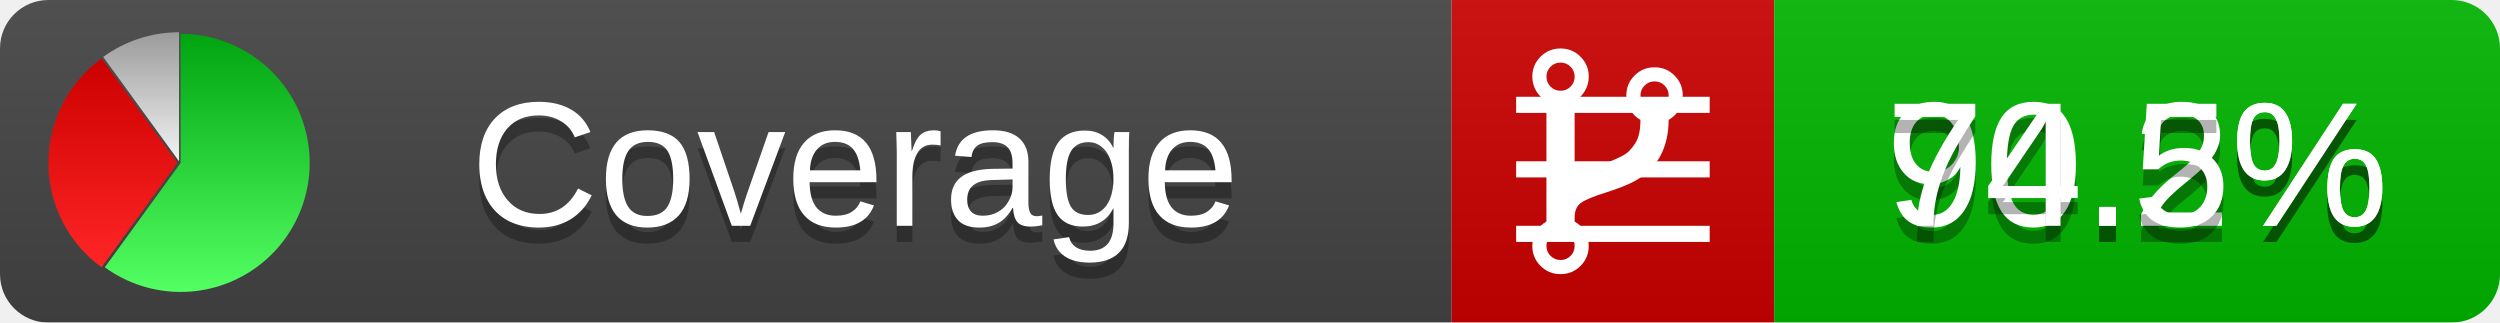
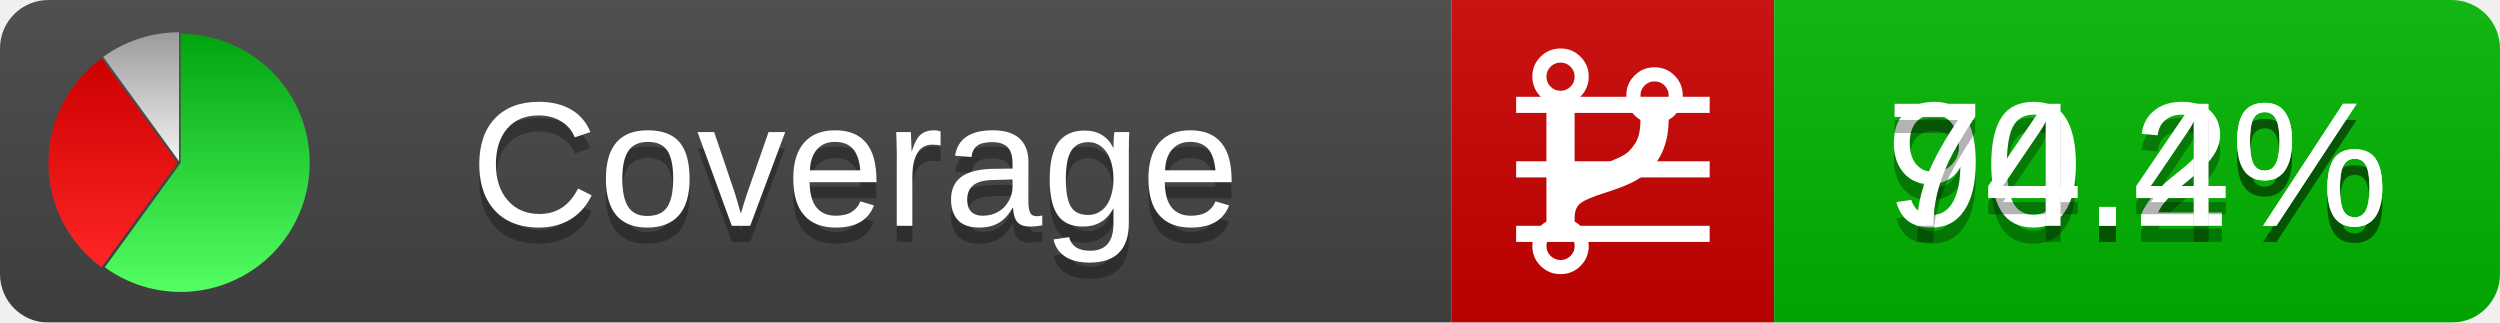
<svg xmlns="http://www.w3.org/2000/svg" xmlns:xlink="http://www.w3.org/1999/xlink" width="155" height="20">
  <style type="text/css">
          
            @keyframes fadeout {
              0 % { visibility: visible; opacity: 1; }
              40% { visibility: visible; opacity: 1; }
              50% { visibility: hidden; opacity: 0; }
              90% { visibility: hidden; opacity: 0; }
              100% { visibility: visible; opacity: 1; }
            }
            @keyframes fadein {
              0% { visibility: hidden; opacity: 0; }
              40% { visibility: hidden; opacity: 0; }
              50% { visibility: visible; opacity: 1; }
              90% { visibility: visible; opacity: 1; }
              100% { visibility: hidden; opacity: 0; }
            }
            .linecoverage {
                animation-duration: 10s;
                animation-name: fadeout;
                animation-iteration-count: infinite;
            }
            .branchcoverage {
                animation-duration: 10s;
                animation-name: fadein;
                animation-iteration-count: infinite;
            }
          
    </style>
  <defs>
    <linearGradient id="gradient" x2="0" y2="100%">
      <stop offset="0" stop-color="#bbb" stop-opacity=".1" />
      <stop offset="1" stop-opacity=".1" />
    </linearGradient>
    <linearGradient id="green" x2="0" y2="100%">
      <stop offset="0" stop-color="#00A410" />
      <stop offset="1" stop-color="#53FF63" />
    </linearGradient>
    <linearGradient id="red" x2="0" y2="100%">
      <stop offset="0" stop-color="#C00" />
      <stop offset="1" stop-color="#FF2525" />
    </linearGradient>
    <linearGradient id="gray" x2="0" y2="100%">
      <stop offset="0" stop-color="#9B9B9B" />
      <stop offset="1" stop-color="#F3F3F3" />
    </linearGradient>
    <mask id="mask">
      <rect width="155" height="20" rx="3" fill="#fff" />
    </mask>
    <g id="icon">
      <path style="fill:url(#green);" d="M205,202.5 l0,-200 a200,200 0 1,1 -117.558,361.803 z" />
      <path style="fill:url(#red);" d="M200,202.5 l-117.558,161.803 a200,200 0 0,1 0,-323.607 z" />
      <path style="fill:url(#gray);" d="M202.5,200 l-117.558,-161.803 a200,200 0 0,1 117.558,-38.196 z" />
    </g>
  </defs>
  <g mask="url(#mask)">
    <rect x="0" y="0" width="90" height="20" fill="#444" />
    <rect x="90" y="0" width="20" height="20" fill="#c00" />
    <rect x="110" y="0" width="45" height="20" fill="#00B600" />
    <rect x="0" y="0" width="155" height="20" fill="url(#gradient)" />
  </g>
  <g>
    <path class="linecoverage" stroke="#fff" d="M94 6.5 h12 M94 10.5 h12 M94 14.5 h12" />
    <path class="branchcoverage" fill="#fff" d="m 97.628,15.247 q 0,-0.364 -0.255,-0.619 -0.255,-0.255 -0.619,-0.255 -0.364,0 -0.619,0.255 -0.255,0.255 -0.255,0.619 0,0.364 0.255,0.619 0.255,0.255 0.619,0.255 0.364,0 0.619,-0.255 0.255,-0.255 0.255,-0.619 z m 0,-10.493 q 0,-0.364 -0.255,-0.619 -0.255,-0.255 -0.619,-0.255 -0.364,0 -0.619,0.255 -0.255,0.255 -0.255,0.619 0,0.364 0.255,0.619 0.255,0.255 0.619,0.255 0.364,0 0.619,-0.255 0.255,-0.255 0.255,-0.619 z m 5.83,1.166 q 0,-0.364 -0.255,-0.619 -0.255,-0.255 -0.619,-0.255 -0.364,0 -0.619,0.255 -0.255,0.255 -0.255,0.619 0,0.364 0.255,0.619 0.255,0.255 0.619,0.255 0.364,0 0.619,-0.255 0.255,-0.255 0.255,-0.619 z m 0.874,0 q 0,0.474 -0.237,0.879 -0.237,0.405 -0.638,0.633 -0.018,2.614 -2.059,3.771 -0.619,0.346 -1.849,0.738 -1.166,0.364 -1.544,0.647 -0.378,0.282 -0.378,0.911 l 0,0.237 q 0.401,0.228 0.638,0.633 0.237,0.405 0.237,0.879 0,0.729 -0.51,1.239 -0.51,0.51 -1.239,0.51 -0.729,0 -1.239,-0.51 -0.51,-0.51 -0.51,-1.239 0,-0.474 0.237,-0.879 0.237,-0.405 0.638,-0.633 l 0,-7.469 q -0.401,-0.228 -0.638,-0.633 -0.237,-0.405 -0.237,-0.879 0,-0.729 0.51,-1.239 0.51,-0.51 1.239,-0.51 0.729,0 1.239,0.51 0.51,0.51 0.51,1.239 0,0.474 -0.237,0.879 -0.237,0.405 -0.638,0.633 l 0,4.527 q 0.492,-0.237 1.403,-0.519 0.501,-0.155 0.797,-0.269 0.296,-0.114 0.642,-0.282 0.346,-0.169 0.537,-0.36 0.191,-0.191 0.369,-0.465 0.178,-0.273 0.255,-0.633 0.077,-0.36 0.077,-0.833 -0.401,-0.228 -0.638,-0.633 -0.237,-0.405 -0.237,-0.879 0,-0.729 0.51,-1.239 0.51,-0.51 1.239,-0.51 0.729,0 1.239,0.51 0.51,0.51 0.51,1.239 z" />
  </g>
  <g fill="#fff" text-anchor="middle" font-family="Verdana,Arial,Geneva,sans-serif" font-size="11">
    <a xlink:href="https://github.com/danielpalme/ReportGenerator" target="_top">
      <use xlink:href="#icon" transform="translate(3,2) scale(.04)" />
    </a>
    <text x="53" y="15" fill="#010101" fill-opacity=".3">Coverage</text>
    <text x="53" y="14" fill="#fff">Coverage</text>
    <text class="linecoverage" x="132.5" y="15" fill="#010101" fill-opacity=".3">90.2%</text>
    <text class="linecoverage" x="132.5" y="14">90.2%</text>
-     <text class="branchcoverage" x="132.5" y="15" fill="#010101" fill-opacity=".3">74.5%</text>
-     <text class="branchcoverage" x="132.5" y="14">74.5%</text>
+     <text class="branchcoverage" x="132.5" y="15" fill="#010101" fill-opacity=".3">74.4%</text>
+     <text class="branchcoverage" x="132.5" y="14">74.4%</text>
  </g>
  <g>
    <rect class="linecoverage" x="90" y="0" width="65" height="20" fill-opacity="0" />
    <rect class="branchcoverage" x="90" y="0" width="65" height="20" fill-opacity="0" />
  </g>
</svg>
